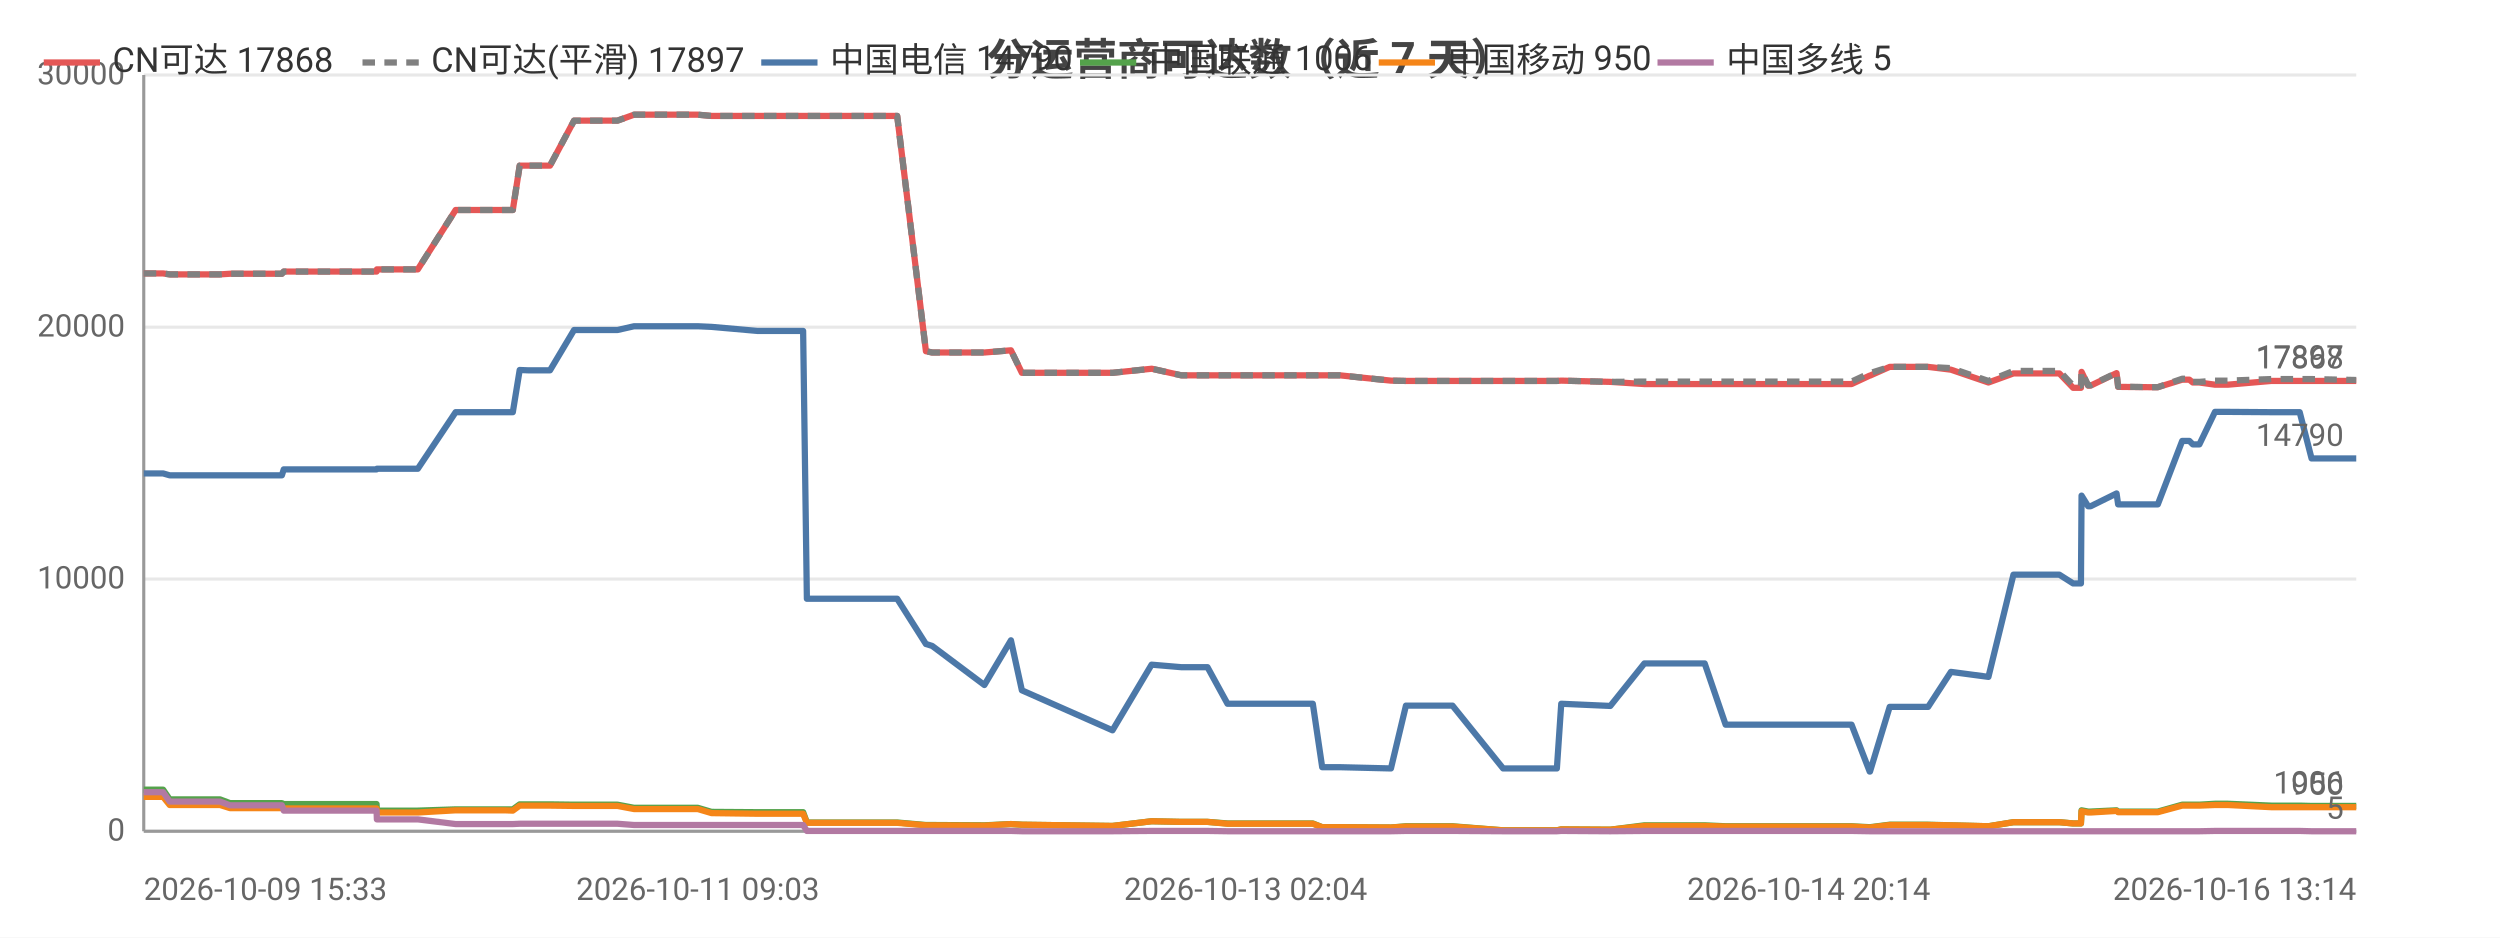
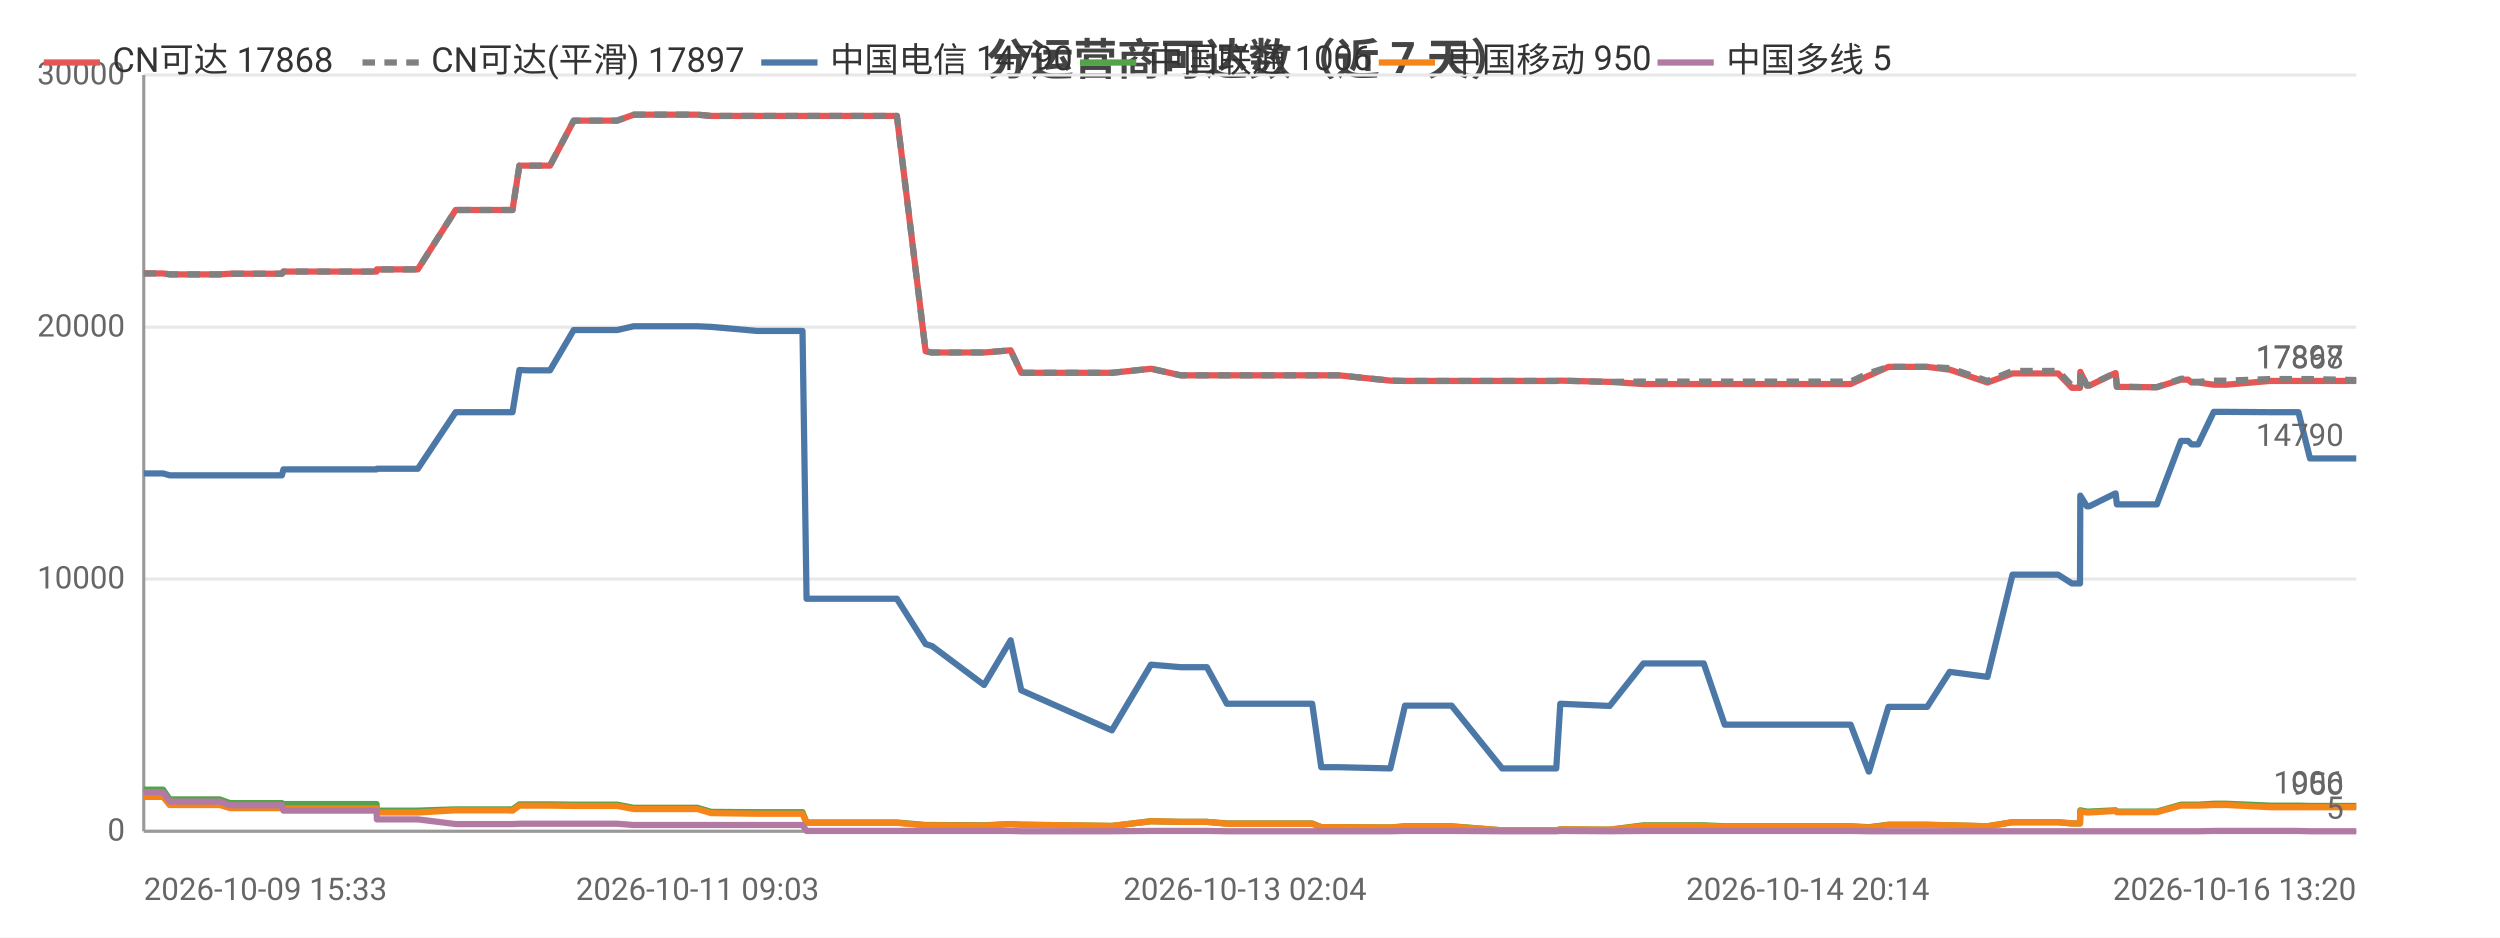
<svg xmlns="http://www.w3.org/2000/svg" width="800" height="300" viewBox="0 0 800 300">
  <rect width="800" height="300" fill="#ffffff" />
  <style>text{font-family:system-ui,-apple-system,'Segoe UI',Roboto,'PingFang SC','Microsoft YaHei','Noto Sans CJK SC',sans-serif}.g{stroke:#e8e8e8;stroke-width:1}.a{stroke:#999;stroke-width:1}.t{font-size:10px;fill:#666}.m{font-size:10px;text-anchor:middle;fill:#666}.e{font-size:10px;text-anchor:end;fill:#666}.l{font-size:11px;fill:#333}.tt{font-size:14px;font-weight:600;text-anchor:middle;fill:#444}.em{font-size:13px;text-anchor:middle;fill:#999}</style>
  <text class="tt" x="400.0" y="24">分运营商可达数（近 7 天）</text>
  <line class="g" x1="46" y1="266" x2="754" y2="266" />
  <text class="e" x="40" y="269">0</text>
  <line class="g" x1="46" y1="185.3" x2="754" y2="185.3" />
  <text class="e" x="40" y="188.3">10000</text>
  <line class="g" x1="46" y1="104.7" x2="754" y2="104.7" />
  <text class="e" x="40" y="107.7">20000</text>
  <line class="g" x1="46" y1="24" x2="754" y2="24" />
  <text class="e" x="40" y="27">30000</text>
  <line class="a" x1="46" y1="24" x2="46" y2="266" />
  <line class="a" x1="46" y1="266" x2="754" y2="266" />
-   <polyline fill="none" stroke="#e45756" stroke-width="2" stroke-linejoin="round" points="46,87.5 52.1,87.5 52.2,87.5 54.3,87.8 54.3,87.8 54.4,87.8 70.4,87.8 73.6,87.6 73.7,87.6 77.1,87.6 79.3,87.6 90.2,87.6 90.8,86.9 90.8,86.9 104.3,86.9 104.3,86.9 106.3,86.9 120.5,86.9 120.6,86.2 120.7,86.2 131.2,86.2 133.7,86.2 145.8,67.2 145.9,67.2 150.3,67.2 161.5,67.2 161.5,67.2 164.1,67.2 166.3,53.0 166.4,53.0 168.9,53.0 173.1,53.0 176.0,53.0 183.7,38.6 183.8,38.6 183.9,38.6 194.6,38.6 194.7,38.6 197.6,38.6 202.9,36.7 203.0,36.7 212.1,36.7 220.7,36.7 223.3,36.7 227.7,37.1 227.7,37.1 242.4,37.1 257.0,37.1 258.2,37.1 259.4,37.1 266.5,37.1 271.6,37.1 277.3,37.1 279.8,37.1 287.1,37.1 296.3,112.4 296.4,112.4 298.3,112.8 298.3,112.8 315.0,112.8 323.5,112.1 327.0,119.3 356.0,119.3 368.5,118.0 368.6,118.0 378.0,120.1 378.0,120.1 386.4,120.1 392.8,120.1 398.6,120.1 420.1,120.1 423.1,120.1 428.7,120.1 445.1,121.8 449.9,121.9 449.9,121.9 458.2,121.9 460.0,121.9 464.8,121.9 481.0,121.9 481.8,121.9 486.0,121.9 498.2,121.9 499.6,121.8 515.3,122.2 515.3,122.2 526.2,122.9 526.2,122.9 526.6,122.9 533.0,122.9 545.5,122.9 552.2,122.9 557.2,122.9 567.6,122.9 568.3,122.9 573.0,122.9 578.8,122.9 582.6,122.9 592.5,122.9 598.3,120.2 598.4,120.2 604.7,117.4 604.7,117.4 608.5,117.4 617.0,117.4 624.3,118.3 624.3,118.3 636.3,122.4 644.3,119.5 644.4,119.5 646.6,119.5 646.7,119.5 648.3,119.5 649.3,119.5 650.7,119.5 654.2,119.5 659.0,119.5 663.4,124.1 665.9,124.1 666.1,119.0 668.2,123.4 669.0,123.4 677.3,119.4 677.3,119.4 677.8,123.8 687.9,123.9 688.4,123.9 688.5,123.9 690.5,123.9 698.3,121.5 698.4,121.5 700.6,121.5 701.7,122.4 703.8,122.4 708.8,123.1 708.8,123.1 710.7,123.1 710.7,123.1 712.9,123.1 726.8,121.9 726.9,121.9 727.5,121.9 729.5,121.9 735.9,121.9 739.7,121.9 754,121.9" />
+   <polyline fill="none" stroke="#e45756" stroke-width="2" stroke-linejoin="round" points="46,87.5 52.1,87.5 52.2,87.5 54.3,87.8 54.3,87.8 54.4,87.8 70.3,87.8 73.6,87.6 73.7,87.6 77.1,87.6 79.3,87.6 90.2,87.6 90.7,86.9 90.8,86.9 104.2,86.9 104.3,86.9 106.3,86.9 120.5,86.9 120.6,86.2 120.6,86.2 131.2,86.2 133.7,86.2 145.8,67.2 145.8,67.2 150.2,67.2 161.4,67.2 161.5,67.2 164.0,67.2 166.2,53.0 166.3,53.0 168.8,53.0 173.0,53.0 176.0,53.0 183.6,38.6 183.7,38.6 183.8,38.6 194.5,38.6 194.6,38.6 197.5,38.6 202.8,36.7 202.9,36.7 212.0,36.7 220.6,36.7 223.2,36.7 227.6,37.1 227.6,37.1 242.3,37.1 256.8,37.1 258.1,37.1 259.3,37.1 266.4,37.1 271.5,37.1 277.2,37.1 279.6,37.1 287.0,37.1 296.2,112.4 296.2,112.4 298.1,112.8 298.2,112.8 314.9,112.8 323.4,112.1 326.8,119.3 355.8,119.3 368.3,118.0 368.4,118.0 377.8,120.1 377.8,120.1 386.2,120.1 392.6,120.1 398.4,120.1 419.9,120.1 422.8,120.1 428.4,120.1 444.9,121.8 449.6,121.9 449.7,121.9 458.0,121.9 459.7,121.9 464.5,121.9 480.7,121.9 481.6,121.9 485.7,121.9 498.0,121.9 499.3,121.8 515.0,122.2 515.1,122.2 525.9,122.9 526.0,122.9 526.3,122.9 532.7,122.9 545.2,122.9 551.9,122.9 556.9,122.9 567.3,122.9 568.0,122.9 572.7,122.9 578.5,122.9 582.3,122.9 592.2,122.9 598.0,120.2 598.1,120.2 604.3,117.4 604.4,117.4 608.1,117.4 616.7,117.4 623.9,118.3 624.0,118.3 636.0,122.4 644.0,119.5 644.0,119.5 646.3,119.5 646.4,119.5 647.9,119.5 648.9,119.5 650.4,119.5 653.8,119.5 658.6,119.5 663.0,124.1 665.6,124.1 665.7,119.0 667.8,123.4 668.6,123.4 676.9,119.4 677.0,119.4 677.4,123.8 687.5,123.9 688.0,123.9 688.1,123.9 690.2,123.9 697.9,121.5 698.0,121.5 700.2,121.5 701.3,122.4 703.4,122.4 708.4,123.1 708.5,123.1 710.3,123.1 710.3,123.1 712.5,123.1 726.4,121.9 726.5,121.9 727.1,121.9 729.1,121.9 735.5,121.9 739.2,121.9 753.6,121.9 754,121.9" />
  <text class="t" x="750" y="117.9" text-anchor="end" fill="#e45756">17868</text>
-   <polyline fill="none" stroke="#808080" stroke-width="2" stroke-dasharray="4,3" stroke-linejoin="round" points="46,87.5 52.1,87.5 52.2,87.5 54.3,87.8 54.3,87.8 54.4,87.8 70.4,87.8 73.6,87.6 73.7,87.6 77.1,87.6 79.3,87.6 90.2,87.6 90.8,86.9 90.8,86.9 104.3,86.9 104.3,86.9 106.3,86.9 120.5,86.9 120.6,86.2 120.7,86.2 131.2,86.2 133.7,86.2 145.8,67.2 145.9,67.2 150.3,67.2 161.5,67.2 161.5,67.2 164.1,67.2 166.3,53.0 166.4,53.0 168.9,53.0 173.1,53.0 176.0,53.0 183.7,38.6 183.8,38.6 183.9,38.6 194.6,38.6 194.7,38.6 197.6,38.6 202.9,36.7 203.0,36.7 212.1,36.7 220.7,36.7 223.3,36.7 227.7,37.1 227.7,37.1 242.4,37.1 257.0,37.1 258.2,37.1 259.4,37.1 266.5,37.1 271.6,37.1 277.3,37.1 279.8,37.1 287.1,37.1 296.3,112.4 296.4,112.4 298.3,112.8 298.3,112.8 315.0,112.8 323.5,112.1 327.0,119.3 356.0,119.3 368.5,118.0 368.6,118.0 378.0,120.1 378.0,120.1 386.4,120.1 392.8,120.1 398.6,120.1 420.1,120.1 423.1,120.1 428.7,120.1 445.1,121.8 449.9,121.9 449.9,121.9 458.2,121.9 460.0,121.9 464.8,121.9 481.0,121.9 481.8,121.9 486.0,121.9 498.2,121.9 499.6,121.8 515.3,122.2 515.3,122.2 526.2,122.1 526.2,122.1 526.6,122.1 533.0,122.1 545.5,122.1 552.2,122.1 557.2,122.1 567.6,122.1 568.3,122.1 573.0,122.1 578.8,122.1 582.6,122.1 592.5,122.1 598.3,119.4 598.4,119.4 604.7,117.4 604.7,117.4 608.5,117.4 617.0,117.4 624.3,117.8 624.3,117.8 636.3,121.9 644.3,118.7 644.4,118.7 646.6,118.7 646.7,118.7 648.3,118.7 649.3,118.7 650.7,118.7 654.2,118.7 659.0,118.7 663.4,123.4 665.9,123.4 666.1,118.9 668.2,123.3 669.0,123.3 677.3,119.3 677.3,119.3 677.8,123.7 687.9,123.9 688.4,123.9 688.5,123.9 690.5,123.9 698.3,121.2 698.4,121.2 700.6,121.2 701.7,122.2 703.8,122.2 708.8,121.8 708.8,121.8 710.7,121.8 710.7,121.8 712.9,121.8 726.8,121.3 726.9,121.3 727.5,121.3 729.5,121.3 735.9,121.3 739.7,121.3 754,121.6" />
+   <polyline fill="none" stroke="#808080" stroke-width="2" stroke-dasharray="4,3" stroke-linejoin="round" points="46,87.5 52.1,87.5 52.2,87.5 54.3,87.8 54.3,87.8 54.4,87.8 70.3,87.8 73.6,87.6 73.7,87.6 77.1,87.6 79.3,87.6 90.2,87.6 90.7,86.9 90.8,86.9 104.2,86.9 104.3,86.9 106.3,86.9 120.5,86.9 120.6,86.2 120.6,86.2 131.2,86.2 133.7,86.2 145.8,67.2 145.8,67.2 150.2,67.2 161.4,67.2 161.5,67.2 164.0,67.2 166.2,53.0 166.3,53.0 168.8,53.0 173.0,53.0 176.0,53.0 183.6,38.6 183.7,38.6 183.8,38.6 194.5,38.6 194.6,38.6 197.5,38.6 202.8,36.7 202.9,36.7 212.0,36.7 220.6,36.7 223.2,36.7 227.6,37.1 227.6,37.1 242.3,37.1 256.8,37.1 258.1,37.1 259.3,37.1 266.4,37.1 271.5,37.1 277.2,37.1 279.6,37.1 287.0,37.1 296.2,112.4 296.2,112.4 298.1,112.8 298.2,112.8 314.9,112.8 323.4,112.1 326.8,119.3 355.8,119.3 368.3,118.0 368.4,118.0 377.8,120.1 377.8,120.1 386.2,120.1 392.6,120.1 398.4,120.1 419.9,120.1 422.8,120.1 428.4,120.1 444.9,121.8 449.6,121.9 449.7,121.9 458.0,121.9 459.7,121.9 464.5,121.9 480.7,121.9 481.6,121.9 485.7,121.9 498.0,121.9 499.3,121.8 515.0,122.2 515.1,122.2 525.9,122.1 526.0,122.1 526.3,122.1 532.7,122.1 545.2,122.1 551.9,122.1 556.9,122.1 567.3,122.1 568.0,122.1 572.7,122.1 578.5,122.1 582.3,122.1 592.2,122.1 598.0,119.4 598.1,119.4 604.3,117.4 604.4,117.4 608.1,117.4 616.7,117.4 623.9,117.8 624.0,117.8 636.0,121.9 644.0,118.7 644.0,118.7 646.3,118.7 646.4,118.7 647.9,118.7 648.9,118.7 650.4,118.7 653.8,118.7 658.6,118.7 663.0,123.4 665.6,123.4 665.7,118.9 667.8,123.3 668.6,123.3 676.9,119.3 677.0,119.3 677.4,123.7 687.5,123.9 688.0,123.9 688.1,123.9 690.2,123.9 697.9,121.2 698.0,121.2 700.2,121.2 701.3,122.2 703.4,122.2 708.4,121.8 708.5,121.8 710.3,121.8 710.3,121.8 712.5,121.8 726.4,121.3 726.5,121.3 727.1,121.3 729.1,121.3 735.5,121.3 739.2,121.3 753.6,121.6 754,121.6" />
  <text class="t" x="750" y="117.6" text-anchor="end" fill="#808080">17897</text>
-   <polyline fill="none" stroke="#4c78a8" stroke-width="2" stroke-linejoin="round" points="46,151.5 52.1,151.5 52.2,151.5 54.3,152.1 54.3,152.1 54.4,152.1 70.4,152.1 73.6,152.1 73.7,152.1 77.1,152.1 79.3,152.1 90.2,152.1 90.8,150.2 90.8,150.2 104.3,150.2 104.3,150.2 106.3,150.2 120.5,150.2 120.6,150.0 120.7,150.0 131.2,150.0 133.7,150.0 145.8,131.9 145.9,131.9 150.3,131.9 161.5,131.9 161.5,131.9 164.1,131.9 166.3,118.4 166.4,118.4 168.9,118.5 173.1,118.5 176.0,118.5 183.7,105.6 183.8,105.6 183.9,105.6 194.6,105.6 194.7,105.6 197.6,105.6 202.9,104.4 203.0,104.4 212.1,104.4 220.7,104.4 223.3,104.4 227.7,104.6 227.7,104.6 242.4,105.9 257.0,105.9 258.2,191.6 259.4,191.6 266.5,191.6 271.6,191.6 277.3,191.6 279.8,191.6 287.1,191.6 296.3,206.1 296.4,206.1 298.3,206.7 298.3,206.7 315.0,219.2 323.5,204.9 327.0,220.9 356.0,233.7 368.5,212.7 368.6,212.7 378.0,213.5 378.0,213.5 386.4,213.5 392.8,225.2 398.6,225.2 420.1,225.2 423.1,245.5 428.7,245.5 445.1,245.9 449.9,225.8 449.9,225.8 458.2,225.8 460.0,225.8 464.8,225.8 481.0,245.9 481.8,245.9 486.0,245.9 498.2,245.9 499.6,225.2 515.3,225.9 515.3,225.9 526.2,212.3 526.2,212.3 526.6,212.3 533.0,212.3 545.5,212.3 552.2,231.9 557.2,231.9 567.6,231.9 568.3,231.9 573.0,231.9 578.8,231.9 582.6,231.9 592.5,231.9 598.3,246.9 598.4,246.9 604.7,226.2 604.7,226.2 608.5,226.2 617.0,226.2 624.3,215.0 624.3,215.0 636.3,216.6 644.3,183.9 644.4,183.9 646.6,183.9 646.7,183.9 648.3,183.9 649.3,183.9 650.7,183.9 654.2,183.9 659.0,183.9 663.4,186.7 665.9,186.7 666.1,158.6 668.2,162.0 669.0,162.0 677.3,157.9 677.3,157.9 677.8,161.4 687.9,161.4 688.4,161.4 688.5,161.4 690.5,161.4 698.3,141.1 698.4,141.1 700.6,141.1 701.7,142.2 703.8,142.2 708.8,131.8 708.8,131.8 710.7,131.8 710.7,131.8 712.9,131.8 726.8,131.9 726.9,131.9 727.5,131.9 729.5,131.9 735.9,131.9 739.7,146.7 754,146.7" />
+   <polyline fill="none" stroke="#4c78a8" stroke-width="2" stroke-linejoin="round" points="46,151.5 52.1,151.5 52.2,151.5 54.3,152.1 54.3,152.1 54.4,152.1 70.3,152.1 73.6,152.1 73.7,152.1 77.1,152.1 79.3,152.1 90.2,152.1 90.7,150.2 90.8,150.2 104.2,150.2 104.3,150.2 106.3,150.2 120.5,150.2 120.6,150.0 120.6,150.0 131.2,150.0 133.7,150.0 145.8,131.9 145.8,131.9 150.2,131.9 161.4,131.9 161.5,131.9 164.0,131.9 166.2,118.4 166.3,118.4 168.8,118.5 173.0,118.5 176.0,118.5 183.6,105.6 183.7,105.6 183.8,105.6 194.5,105.6 194.6,105.6 197.5,105.6 202.8,104.4 202.9,104.4 212.0,104.4 220.6,104.4 223.2,104.4 227.6,104.6 227.6,104.6 242.3,105.9 256.8,105.9 258.1,191.6 259.3,191.6 266.4,191.6 271.5,191.6 277.2,191.6 279.6,191.6 287.0,191.6 296.2,206.1 296.2,206.1 298.1,206.7 298.2,206.7 314.9,219.2 323.4,204.9 326.8,220.9 355.8,233.7 368.3,212.7 368.4,212.7 377.8,213.5 377.8,213.5 386.2,213.5 392.6,225.2 398.4,225.2 419.9,225.2 422.8,245.5 428.4,245.5 444.9,245.9 449.6,225.8 449.7,225.8 458.0,225.8 459.7,225.8 464.5,225.8 480.7,245.9 481.6,245.9 485.7,245.9 498.0,245.9 499.3,225.2 515.0,225.9 515.1,225.9 525.9,212.3 526.0,212.3 526.3,212.3 532.7,212.3 545.2,212.3 551.9,231.9 556.9,231.9 567.3,231.9 568.0,231.9 572.7,231.9 578.5,231.9 582.3,231.9 592.2,231.9 598.0,246.9 598.1,246.9 604.3,226.2 604.4,226.2 608.1,226.2 616.7,226.2 623.9,215.0 624.0,215.0 636.0,216.6 644.0,183.9 644.0,183.9 646.3,183.9 646.4,183.9 647.9,183.9 648.9,183.9 650.4,183.9 653.8,183.9 658.6,183.9 663.0,186.7 665.6,186.7 665.7,158.6 667.8,162.0 668.6,162.0 676.9,157.9 677.0,157.9 677.4,161.4 687.5,161.4 688.0,161.4 688.1,161.4 690.2,161.4 697.9,141.1 698.0,141.1 700.2,141.1 701.3,142.2 703.4,142.2 708.4,131.8 708.5,131.8 710.3,131.8 710.3,131.8 712.5,131.8 726.4,131.9 726.5,131.9 727.1,131.9 729.1,131.9 735.5,131.9 739.2,146.7 753.6,146.7 754,146.7" />
  <text class="t" x="750" y="142.7" text-anchor="end" fill="#4c78a8">14790</text>
-   <polyline fill="none" stroke="#54a24b" stroke-width="2" stroke-linejoin="round" points="46,252.7 52.1,252.7 52.2,252.7 54.3,255.8 54.3,255.8 54.4,255.8 70.4,255.8 73.6,257.0 73.7,257.0 77.1,257.0 79.3,257.0 90.2,257.0 90.8,257.3 90.8,257.3 104.3,257.3 104.3,257.3 106.3,257.3 120.5,257.3 120.6,259.4 120.7,259.4 131.2,259.4 133.7,259.4 145.8,259.0 145.9,259.0 150.3,259.0 161.5,259.0 161.5,259.0 164.1,259.0 166.3,257.4 166.4,257.4 168.9,257.4 173.1,257.4 176.0,257.4 183.7,257.5 183.8,257.5 183.9,257.5 194.6,257.5 194.7,257.5 197.6,257.5 202.9,258.5 203.0,258.5 212.1,258.5 220.7,258.5 223.3,258.5 227.7,259.8 227.7,259.8 242.4,259.9 257.0,259.9 258.2,263.2 259.4,263.2 266.5,263.2 271.6,263.2 277.3,263.2 279.8,263.2 287.1,263.2 296.3,264.0 296.4,264.0 298.3,264.0 298.3,264.0 315.0,264.1 323.5,263.7 327.0,263.9 356.0,264.3 368.5,262.8 368.6,262.8 378.0,263.0 378.0,263.0 386.4,263.0 392.8,263.5 398.6,263.5 420.1,263.5 423.1,264.7 428.7,264.7 445.1,264.8 449.9,264.4 449.9,264.4 458.2,264.4 460.0,264.4 464.8,264.4 481.0,265.7 481.8,265.7 486.0,265.7 498.2,265.7 499.6,265.4 515.3,265.5 515.3,265.5 526.2,264.1 526.2,264.1 526.6,264.1 533.0,264.1 545.5,264.1 552.2,264.4 557.2,264.4 567.6,264.4 568.3,264.4 573.0,264.4 578.8,264.4 582.6,264.4 592.5,264.4 598.3,264.7 598.4,264.7 604.7,263.9 604.7,263.9 608.5,263.9 617.0,263.9 624.3,264.1 624.3,264.1 636.3,264.4 644.3,263.1 644.4,263.1 646.6,263.1 646.7,263.1 648.3,263.1 649.3,263.1 650.7,263.1 654.2,263.1 659.0,263.1 663.4,263.5 665.9,263.5 666.1,259.3 668.2,259.7 669.0,259.7 677.3,259.3 677.3,259.3 677.8,259.7 687.9,259.7 688.4,259.7 688.5,259.7 690.5,259.7 698.3,257.5 698.4,257.5 700.6,257.5 701.7,257.5 703.8,257.5 708.8,257.2 708.8,257.2 710.7,257.2 710.7,257.2 712.9,257.2 726.8,257.8 726.9,257.8 727.5,257.8 729.5,257.8 735.9,257.8 739.7,257.9 754,257.9" />
+   <polyline fill="none" stroke="#54a24b" stroke-width="2" stroke-linejoin="round" points="46,252.7 52.1,252.7 52.2,252.7 54.3,255.8 54.3,255.8 54.4,255.8 70.3,255.8 73.6,257.0 73.7,257.0 77.1,257.0 79.3,257.0 90.2,257.0 90.7,257.3 90.8,257.3 104.2,257.3 104.3,257.3 106.3,257.3 120.5,257.3 120.6,259.4 120.6,259.4 131.2,259.4 133.7,259.4 145.8,259.0 145.8,259.0 150.2,259.0 161.4,259.0 161.5,259.0 164.0,259.0 166.2,257.4 166.3,257.4 168.8,257.4 173.0,257.4 176.0,257.4 183.6,257.5 183.7,257.5 183.8,257.5 194.5,257.5 194.6,257.5 197.5,257.5 202.8,258.5 202.9,258.5 212.0,258.5 220.6,258.5 223.2,258.5 227.6,259.8 227.6,259.8 242.3,259.9 256.8,259.9 258.1,263.2 259.3,263.2 266.4,263.2 271.5,263.2 277.2,263.2 279.6,263.2 287.0,263.2 296.2,264.0 296.2,264.0 298.1,264.0 298.2,264.0 314.9,264.1 323.4,263.7 326.8,263.9 355.8,264.3 368.3,262.8 368.4,262.8 377.8,263.0 377.8,263.0 386.2,263.0 392.6,263.5 398.4,263.5 419.9,263.5 422.8,264.7 428.4,264.7 444.9,264.8 449.6,264.4 449.7,264.4 458.0,264.4 459.7,264.4 464.5,264.4 480.7,265.7 481.6,265.7 485.7,265.7 498.0,265.7 499.3,265.4 515.0,265.5 515.1,265.5 525.9,264.1 526.0,264.1 526.3,264.1 532.7,264.1 545.2,264.1 551.9,264.4 556.9,264.4 567.3,264.4 568.0,264.4 572.7,264.4 578.5,264.4 582.3,264.4 592.2,264.4 598.0,264.7 598.1,264.7 604.3,263.9 604.4,263.9 608.1,263.9 616.7,263.9 623.9,264.1 624.0,264.1 636.0,264.4 644.0,263.1 644.0,263.1 646.3,263.1 646.4,263.1 647.9,263.1 648.9,263.1 650.4,263.1 653.8,263.1 658.6,263.1 663.0,263.5 665.6,263.5 665.7,259.3 667.8,259.7 668.6,259.7 676.9,259.3 677.0,259.3 677.4,259.7 687.5,259.7 688.0,259.7 688.1,259.7 690.2,259.7 697.9,257.5 698.0,257.5 700.2,257.5 701.3,257.5 703.4,257.5 708.4,257.2 708.5,257.2 710.3,257.2 710.3,257.2 712.5,257.2 726.4,257.8 726.5,257.8 727.1,257.8 729.1,257.8 735.5,257.8 739.2,257.9 753.6,257.9 754,257.9" />
  <text class="t" x="750" y="253.9" text-anchor="end" fill="#54a24b">1006</text>
-   <polyline fill="none" stroke="#f58518" stroke-width="2" stroke-linejoin="round" points="46,255.0 52.1,255.0 52.2,255.0 54.3,257.6 54.3,257.6 54.4,257.6 70.4,257.6 73.6,258.6 73.7,258.6 77.1,258.6 79.3,258.6 90.2,258.6 90.8,258.7 90.8,258.7 104.3,258.7 104.3,258.7 106.3,258.7 120.5,258.7 120.6,260.0 120.7,260.0 131.2,260.0 133.7,260.0 145.8,259.3 145.9,259.3 150.3,259.3 161.5,259.3 161.5,259.3 164.1,259.4 166.3,257.8 166.4,257.8 168.9,257.8 173.1,257.8 176.0,257.8 183.7,257.9 183.8,257.9 183.9,257.9 194.6,257.9 194.7,257.9 197.6,257.9 202.9,258.9 203.0,258.9 212.1,258.9 220.7,258.9 223.3,258.9 227.7,260.2 227.7,260.2 242.4,260.4 257.0,260.4 258.2,263.3 259.4,263.3 266.5,263.3 271.6,263.3 277.3,263.3 279.8,263.3 287.1,263.3 296.3,264.1 296.4,264.1 298.3,264.1 298.3,264.1 315.0,264.2 323.5,263.7 327.0,263.9 356.0,264.3 368.5,262.8 368.6,262.8 378.0,263.0 378.0,263.0 386.4,263.0 392.8,263.6 398.6,263.6 420.1,263.6 423.1,264.7 428.7,264.7 445.1,264.8 449.9,264.5 449.9,264.5 458.2,264.5 460.0,264.5 464.8,264.5 481.0,265.7 481.8,265.7 486.0,265.7 498.2,265.7 499.6,265.4 515.3,265.5 515.3,265.5 526.2,264.3 526.2,264.3 526.6,264.3 533.0,264.3 545.5,264.3 552.2,264.5 557.2,264.5 567.6,264.5 568.3,264.5 573.0,264.5 578.8,264.5 582.6,264.5 592.5,264.5 598.3,264.8 598.4,264.8 604.7,264.0 604.7,264.0 608.5,264.0 617.0,264.0 624.3,264.1 624.3,264.1 636.3,264.4 644.3,263.1 644.4,263.1 646.6,263.1 646.7,263.1 648.3,263.1 649.3,263.1 650.7,263.1 654.2,263.1 659.0,263.1 663.4,263.5 665.9,263.5 666.1,259.6 668.2,260.0 669.0,260.0 677.3,259.5 677.3,259.5 677.8,259.9 687.9,259.9 688.4,259.9 688.5,259.9 690.5,259.9 698.3,257.8 698.4,257.8 700.6,257.8 701.7,257.8 703.8,257.8 708.8,257.6 708.8,257.6 710.7,257.6 710.7,257.6 712.9,257.6 726.8,258.3 726.9,258.3 727.5,258.3 729.5,258.3 735.9,258.3 739.7,258.3 754,258.3" />
+   <polyline fill="none" stroke="#f58518" stroke-width="2" stroke-linejoin="round" points="46,255.0 52.1,255.0 52.2,255.0 54.3,257.6 54.3,257.6 54.4,257.6 70.3,257.6 73.6,258.6 73.7,258.6 77.1,258.6 79.3,258.6 90.2,258.6 90.7,258.7 90.8,258.7 104.2,258.7 104.3,258.7 106.3,258.7 120.5,258.7 120.6,260.0 120.6,260.0 131.2,260.0 133.7,260.0 145.8,259.3 145.8,259.3 150.2,259.3 161.4,259.3 161.5,259.3 164.0,259.4 166.2,257.8 166.3,257.8 168.8,257.8 173.0,257.8 176.0,257.8 183.6,257.9 183.7,257.9 183.8,257.9 194.5,257.9 194.6,257.9 197.5,257.9 202.8,258.9 202.9,258.9 212.0,258.9 220.6,258.9 223.2,258.9 227.6,260.2 227.6,260.2 242.3,260.4 256.8,260.4 258.1,263.3 259.3,263.3 266.4,263.3 271.5,263.3 277.2,263.3 279.6,263.3 287.0,263.3 296.2,264.1 296.2,264.1 298.1,264.1 298.2,264.1 314.9,264.2 323.4,263.7 326.8,263.9 355.8,264.3 368.3,262.8 368.4,262.8 377.8,263.0 377.8,263.0 386.2,263.0 392.6,263.6 398.4,263.6 419.9,263.6 422.8,264.7 428.4,264.7 444.9,264.8 449.6,264.5 449.7,264.5 458.0,264.5 459.7,264.5 464.5,264.5 480.7,265.7 481.6,265.7 485.7,265.7 498.0,265.7 499.3,265.4 515.0,265.5 515.1,265.5 525.9,264.3 526.0,264.3 526.3,264.3 532.7,264.3 545.2,264.3 551.9,264.5 556.9,264.5 567.3,264.5 568.0,264.5 572.7,264.5 578.5,264.5 582.3,264.5 592.2,264.5 598.0,264.8 598.1,264.8 604.3,264.0 604.4,264.0 608.1,264.0 616.7,264.0 623.9,264.1 624.0,264.1 636.0,264.4 644.0,263.1 644.0,263.1 646.3,263.1 646.4,263.1 647.9,263.1 648.9,263.1 650.4,263.1 653.8,263.1 658.6,263.1 663.0,263.5 665.6,263.5 665.7,259.6 667.8,260.0 668.6,260.0 676.9,259.5 677.0,259.5 677.4,259.9 687.5,259.9 688.0,259.9 688.1,259.9 690.2,259.9 697.9,257.8 698.0,257.8 700.2,257.8 701.3,257.8 703.4,257.8 708.4,257.6 708.5,257.6 710.3,257.6 710.3,257.6 712.5,257.6 726.4,258.3 726.5,258.3 727.1,258.3 729.1,258.3 735.5,258.3 739.2,258.3 753.6,258.3 754,258.3" />
  <text class="t" x="750" y="254.3" text-anchor="end" fill="#f58518">950</text>
-   <polyline fill="none" stroke="#b279a2" stroke-width="2" stroke-linejoin="round" points="46,253.5 52.1,253.5 52.2,253.5 54.3,256.5 54.3,256.5 54.4,256.5 70.4,256.5 73.6,257.7 73.7,257.7 77.1,257.7 79.3,257.7 90.2,257.7 90.8,259.4 90.8,259.4 104.3,259.4 104.3,259.4 106.3,259.4 120.5,259.4 120.6,262.2 120.7,262.2 131.2,262.2 133.7,262.2 145.8,263.7 145.9,263.7 150.3,263.7 161.5,263.7 161.5,263.7 164.1,263.7 166.3,263.6 166.4,263.6 168.9,263.6 173.1,263.6 176.0,263.6 183.7,263.6 183.8,263.6 183.9,263.6 194.6,263.6 194.7,263.6 197.6,263.6 202.9,264.0 203.0,264.0 212.1,264.0 220.7,264.0 223.3,264.0 227.7,264.0 227.7,264.0 242.4,264.0 257.0,264.0 258.2,265.9 259.4,265.9 266.5,265.9 271.6,265.9 277.3,265.9 279.8,265.9 287.1,265.9 296.3,265.9 296.4,265.9 298.3,265.9 298.3,265.9 315.0,265.9 323.5,265.9 327.0,266.0 356.0,266.0 368.5,265.9 368.6,265.9 378.0,265.9 378.0,265.9 386.4,265.9 392.8,266.0 398.6,266.0 420.1,266.0 423.1,266.0 428.7,266.0 445.1,266.0 449.9,265.9 449.9,265.9 458.2,265.9 460.0,265.9 464.8,265.9 481.0,266.0 481.8,266.0 486.0,266.0 498.2,266.0 499.6,265.9 515.3,266.0 515.3,266.0 526.2,265.9 526.2,265.9 526.6,265.9 533.0,265.9 545.5,265.9 552.2,265.9 557.2,265.9 567.6,265.9 568.3,265.9 573.0,265.9 578.8,265.9 582.6,265.9 592.5,265.9 598.3,266.0 598.4,266.0 604.7,266.0 604.7,266.0 608.5,266.0 617.0,266.0 624.3,266 624.3,266 636.3,266 644.3,266.0 644.4,266.0 646.6,266.0 646.7,266.0 648.3,266.0 649.3,266.0 650.7,266.0 654.2,266.0 659.0,266.0 663.4,266.0 665.9,266.0 666.1,266.0 668.2,266.0 669.0,266.0 677.3,266.0 677.3,266.0 677.8,266.0 687.9,266.0 688.4,266.0 688.5,266.0 690.5,266.0 698.3,266.0 698.4,266.0 700.6,266.0 701.7,266.0 703.8,266.0 708.8,265.9 708.8,265.9 710.7,265.9 710.7,265.9 712.9,265.9 726.8,265.9 726.9,265.9 727.5,265.9 729.5,265.9 735.9,265.9 739.7,266.0 754,266.0" />
+   <polyline fill="none" stroke="#b279a2" stroke-width="2" stroke-linejoin="round" points="46,253.5 52.1,253.5 52.2,253.5 54.3,256.5 54.3,256.5 54.4,256.5 70.3,256.5 73.6,257.7 73.7,257.7 77.1,257.7 79.3,257.7 90.2,257.7 90.7,259.4 90.8,259.4 104.2,259.4 104.3,259.4 106.3,259.4 120.5,259.4 120.6,262.2 120.6,262.2 131.2,262.2 133.7,262.2 145.8,263.7 145.8,263.7 150.2,263.7 161.4,263.7 161.5,263.7 164.0,263.7 166.2,263.6 166.3,263.6 168.8,263.6 173.0,263.6 176.0,263.6 183.6,263.6 183.7,263.6 183.8,263.6 194.5,263.6 194.6,263.6 197.5,263.6 202.8,264.0 202.9,264.0 212.0,264.0 220.6,264.0 223.2,264.0 227.6,264.0 227.6,264.0 242.3,264.0 256.8,264.0 258.1,265.9 259.3,265.9 266.4,265.9 271.5,265.9 277.2,265.9 279.6,265.9 287.0,265.9 296.2,265.9 296.2,265.9 298.1,265.9 298.2,265.9 314.9,265.9 323.4,265.9 326.8,266.0 355.8,266.0 368.3,265.9 368.4,265.9 377.8,265.9 377.8,265.9 386.2,265.9 392.6,266.0 398.4,266.0 419.9,266.0 422.8,266.0 428.4,266.0 444.9,266.0 449.6,265.9 449.7,265.9 458.0,265.9 459.7,265.9 464.5,265.9 480.7,266.0 481.6,266.0 485.7,266.0 498.0,266.0 499.3,265.9 515.0,266.0 515.1,266.0 525.9,265.9 526.0,265.9 526.3,265.9 532.7,265.9 545.2,265.9 551.9,265.9 556.9,265.9 567.3,265.9 568.0,265.9 572.7,265.9 578.5,265.9 582.3,265.9 592.2,265.9 598.0,266.0 598.1,266.0 604.3,266.0 604.4,266.0 608.1,266.0 616.7,266.0 623.9,266 624.0,266 636.0,266 644.0,266.0 644.0,266.0 646.3,266.0 646.4,266.0 647.9,266.0 648.9,266.0 650.4,266.0 653.8,266.0 658.6,266.0 663.0,266.0 665.6,266.0 665.7,266.0 667.8,266.0 668.6,266.0 676.9,266.0 677.0,266.0 677.4,266.0 687.5,266.0 688.0,266.0 688.1,266.0 690.2,266.0 697.9,266.0 698.0,266.0 700.2,266.0 701.3,266.0 703.4,266.0 708.4,265.9 708.5,265.9 710.3,265.9 710.3,265.9 712.5,265.9 726.4,265.9 726.5,265.9 727.1,265.9 729.1,265.9 735.5,265.9 739.2,266.0 753.6,266.0 754,266.0" />
  <text class="t" x="750" y="262.0" text-anchor="end" fill="#b279a2">5</text>
  <text class="t" x="46" y="288">2026-10-09 15:33</text>
-   <text class="m" x="223.3" y="288">2026-10-11 09:03</text>
-   <text class="m" x="398.6" y="288">2026-10-13 02:04</text>
-   <text class="m" x="578.8" y="288">2026-10-14 20:14</text>
-   <text class="e" x="754" y="288">2026-10-16 13:14</text>
+   <text class="m" x="223.2" y="288">2026-10-11 09:03</text>
+   <text class="m" x="398.4" y="288">2026-10-13 02:04</text>
+   <text class="m" x="578.5" y="288">2026-10-14 20:14</text>
+   <text class="e" x="754" y="288">2026-10-16 13:20</text>
  <line x1="14" y1="20" x2="32" y2="20" stroke="#e45756" stroke-width="2" />
  <text class="l" x="36" y="23">CN可达 17868</text>
  <line x1="116.0" y1="20" x2="134.0" y2="20" stroke="#808080" stroke-width="2" stroke-dasharray="4,3" />
  <text class="l" x="138.0" y="23">CN可达(平滑) 17897</text>
  <line x1="243.6" y1="20" x2="261.6" y2="20" stroke="#4c78a8" stroke-width="2" />
  <text class="l" x="265.6" y="23">中国电信 14790</text>
  <line x1="345.6" y1="20" x2="363.6" y2="20" stroke="#54a24b" stroke-width="2" />
  <text class="l" x="367.6" y="23">中国联通 1006</text>
  <line x1="441.2" y1="20" x2="459.2" y2="20" stroke="#f58518" stroke-width="2" />
  <text class="l" x="463.2" y="23">中国移动 950</text>
  <line x1="530.4" y1="20" x2="548.4" y2="20" stroke="#b279a2" stroke-width="2" />
  <text class="l" x="552.4" y="23">中国多线 5</text>
</svg>
